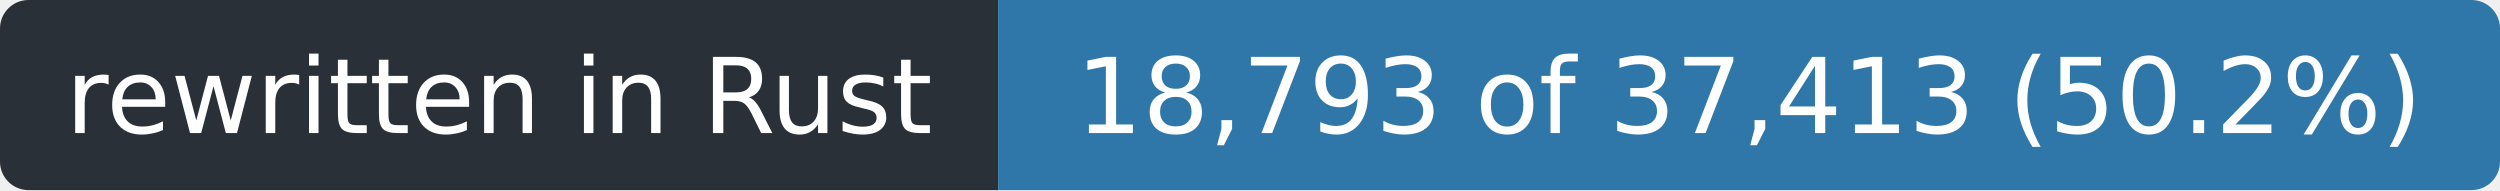
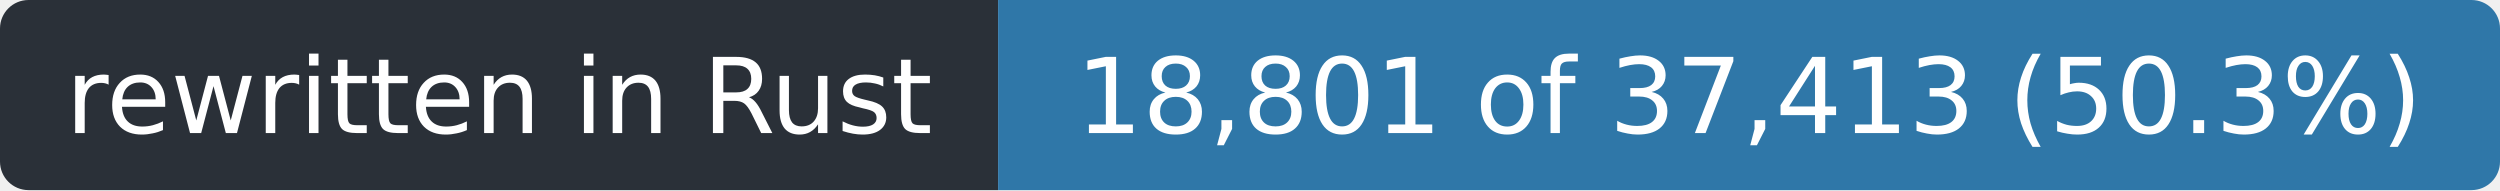
- <svg xmlns="http://www.w3.org/2000/svg" width="263" height="20" role="img" aria-label="rewritten in Rust: 18,793 of 37,413 (50.2%)">
+ <svg xmlns="http://www.w3.org/2000/svg" width="263" height="20" role="img" aria-label="rewritten in Rust: 18,801 of 37,413 (50.3%)">
  <clipPath id="r">
    <rect width="263" height="20" rx="3" />
  </clipPath>
  <g clip-path="url(#r)">
    <rect width="105" height="20" fill="#2a3038" />
    <rect x="105" width="158" height="20" fill="#2f77a8" />
  </g>
  <g fill="#fff" font-family="Verdana,Geneva,DejaVu Sans,sans-serif" font-size="11" text-anchor="middle">
    <text x="52.5" y="14" textLength="93">rewritten in Rust</text>
-     <text x="184.0" y="14" textLength="146">18,793 of 37,413 (50.2%)</text>
+     <text x="184.0" y="14" textLength="146">18,801 of 37,413 (50.3%)</text>
  </g>
</svg>
